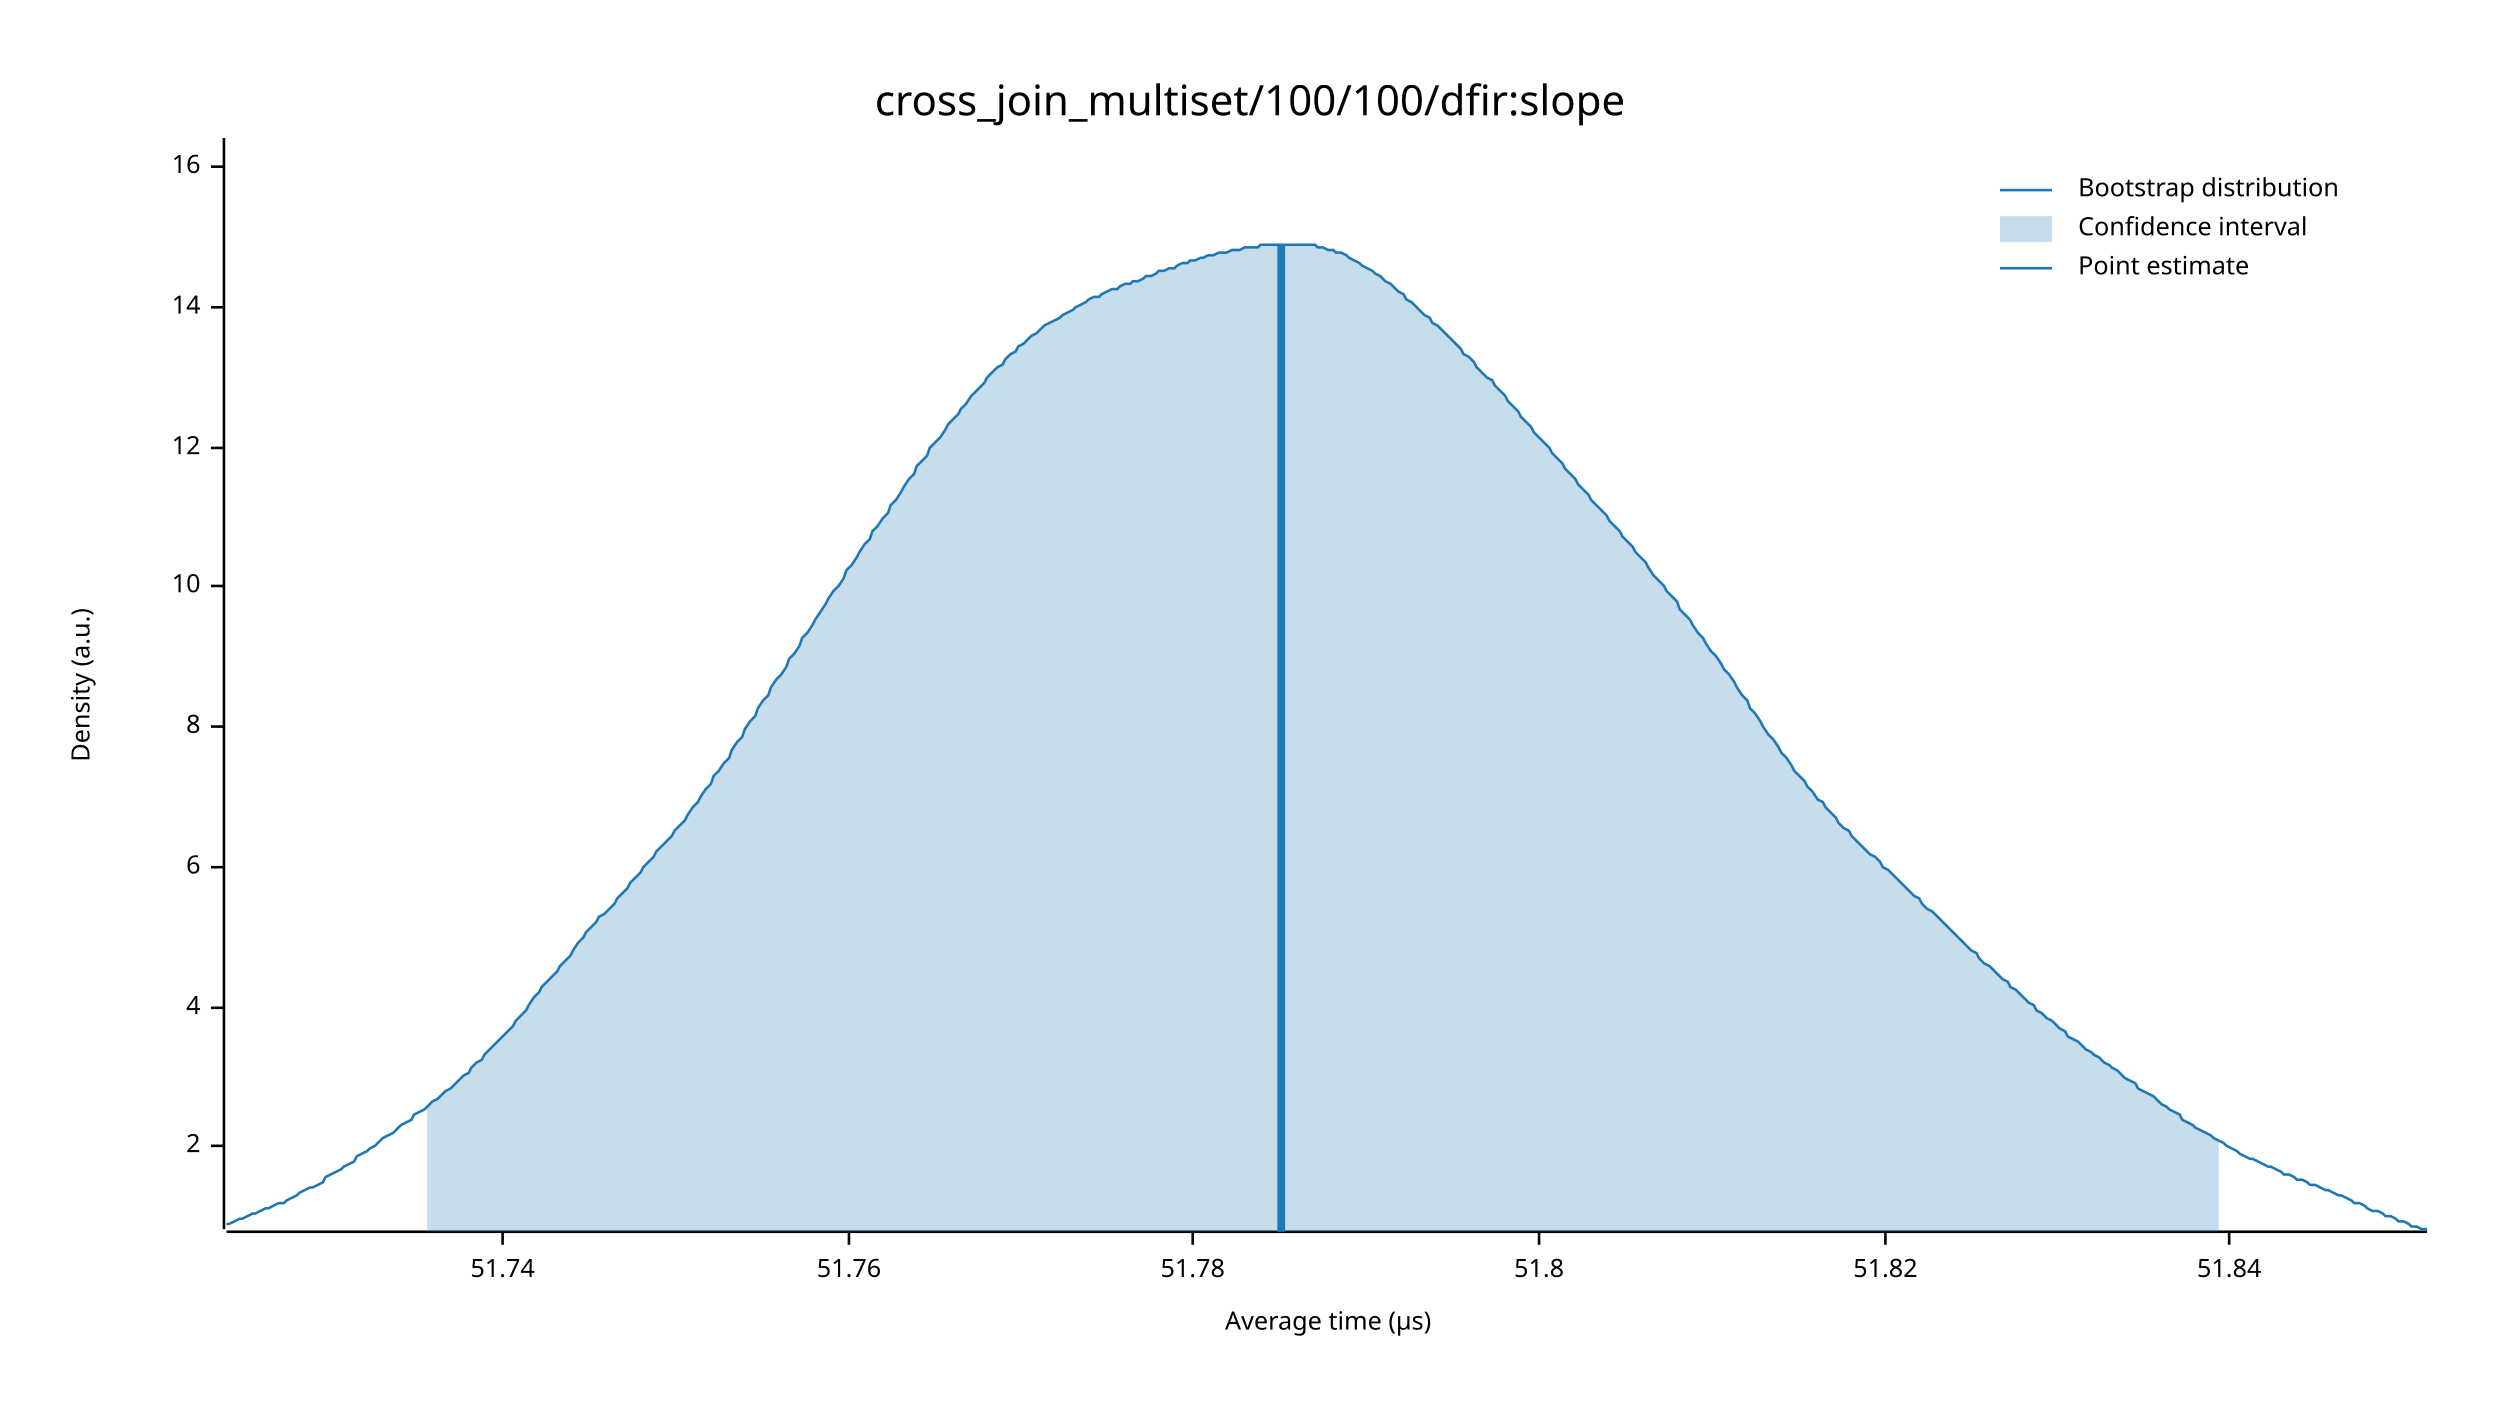
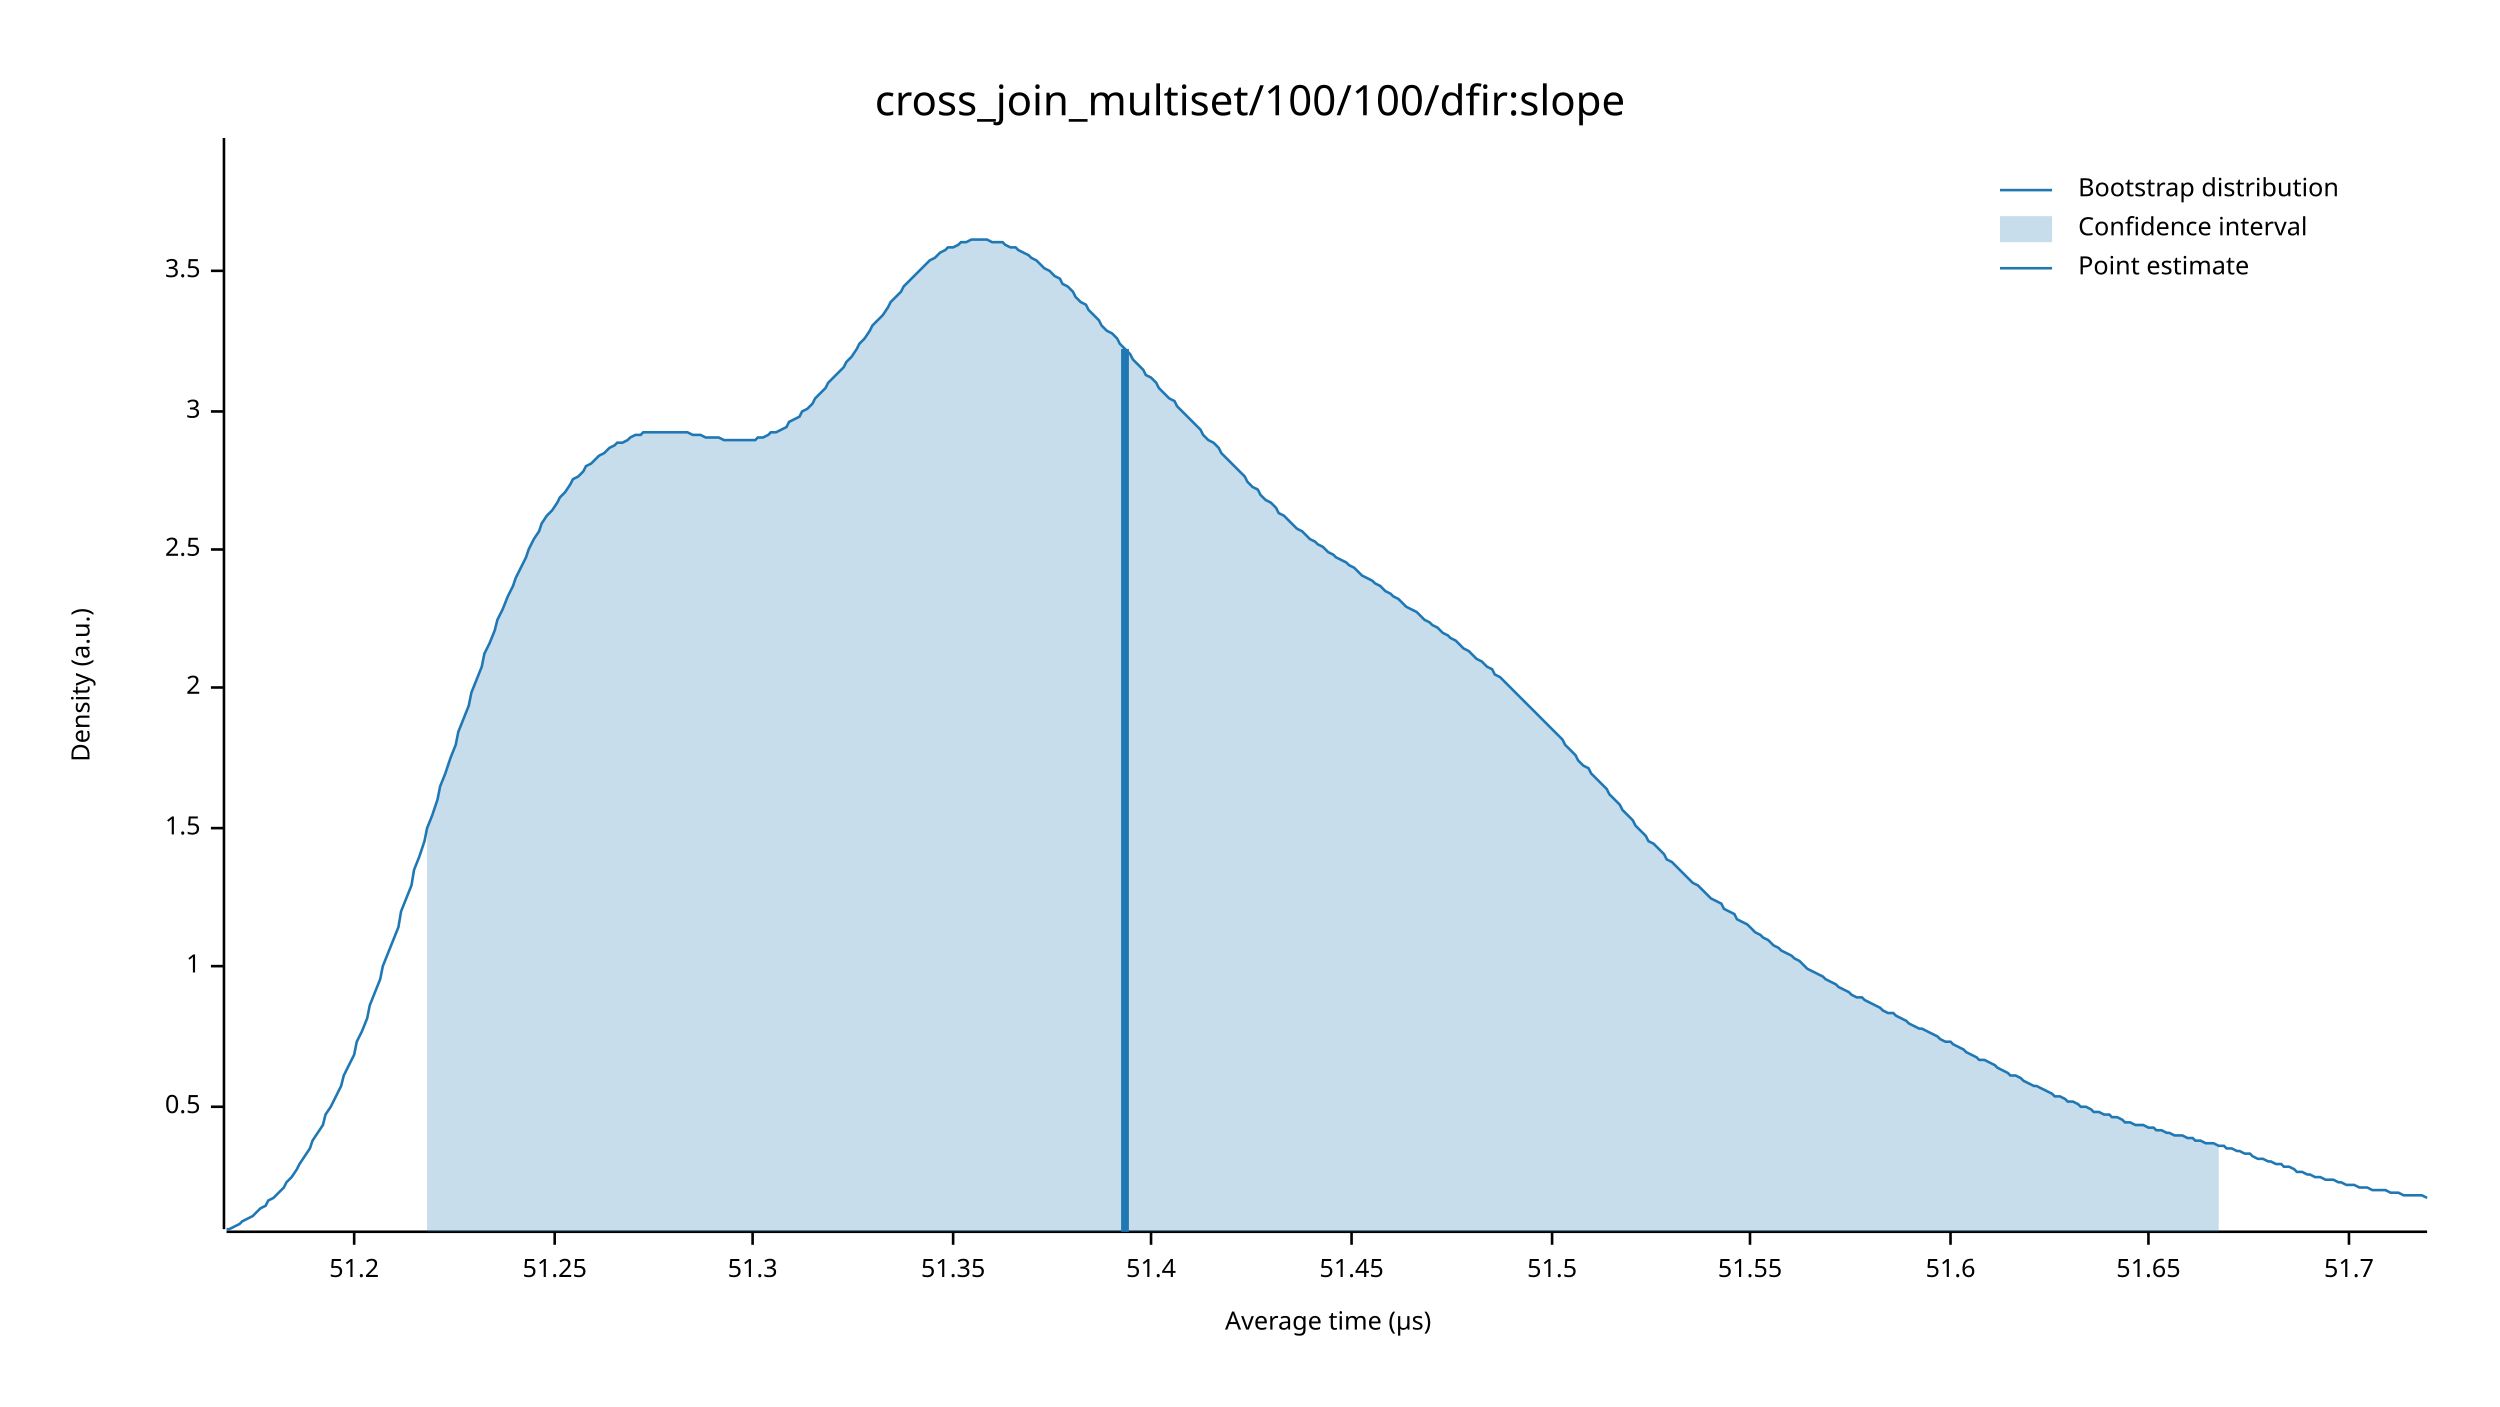
<svg xmlns="http://www.w3.org/2000/svg" width="960" height="540" viewBox="0 0 960 540">
  <text x="480" y="32" dy="0.76em" text-anchor="middle" font-family="sans-serif" font-size="16.129" opacity="1" fill="#000000">
cross_join_multiset/100/100/dfir:slope
</text>
  <text x="27" y="263" dy="0.76em" text-anchor="middle" font-family="sans-serif" font-size="9.677" opacity="1" fill="#000000" transform="rotate(270, 27, 263)">
Density (a.u.)
</text>
  <text x="510" y="513" dy="-0.5ex" text-anchor="middle" font-family="sans-serif" font-size="9.677" opacity="1" fill="#000000">
Average time (µs)
</text>
  <polyline fill="none" opacity="1" stroke="#000000" stroke-width="1" points="86,53 86,472 " />
-   <text x="77" y="440" dy="0.5ex" text-anchor="end" font-family="sans-serif" font-size="9.677" opacity="1" fill="#000000">
+   <text x="77" y="425" dy="0.5ex" text-anchor="end" font-family="sans-serif" font-size="9.677" opacity="1" fill="#000000">
+ 0.5
+ </text>
+   <polyline fill="none" opacity="1" stroke="#000000" stroke-width="1" points="81,425 86,425 " />
+   <text x="77" y="371" dy="0.5ex" text-anchor="end" font-family="sans-serif" font-size="9.677" opacity="1" fill="#000000">
+ 1
+ </text>
+   <polyline fill="none" opacity="1" stroke="#000000" stroke-width="1" points="81,371 86,371 " />
+   <text x="77" y="318" dy="0.5ex" text-anchor="end" font-family="sans-serif" font-size="9.677" opacity="1" fill="#000000">
+ 1.5
+ </text>
+   <polyline fill="none" opacity="1" stroke="#000000" stroke-width="1" points="81,318 86,318 " />
+   <text x="77" y="264" dy="0.5ex" text-anchor="end" font-family="sans-serif" font-size="9.677" opacity="1" fill="#000000">
2
</text>
-   <polyline fill="none" opacity="1" stroke="#000000" stroke-width="1" points="81,440 86,440 " />
-   <text x="77" y="387" dy="0.5ex" text-anchor="end" font-family="sans-serif" font-size="9.677" opacity="1" fill="#000000">
- 4
+   <polyline fill="none" opacity="1" stroke="#000000" stroke-width="1" points="81,264 86,264 " />
+   <text x="77" y="211" dy="0.5ex" text-anchor="end" font-family="sans-serif" font-size="9.677" opacity="1" fill="#000000">
+ 2.5
</text>
-   <polyline fill="none" opacity="1" stroke="#000000" stroke-width="1" points="81,387 86,387 " />
-   <text x="77" y="333" dy="0.5ex" text-anchor="end" font-family="sans-serif" font-size="9.677" opacity="1" fill="#000000">
- 6
+   <polyline fill="none" opacity="1" stroke="#000000" stroke-width="1" points="81,211 86,211 " />
+   <text x="77" y="158" dy="0.5ex" text-anchor="end" font-family="sans-serif" font-size="9.677" opacity="1" fill="#000000">
+ 3
</text>
-   <polyline fill="none" opacity="1" stroke="#000000" stroke-width="1" points="81,333 86,333 " />
-   <text x="77" y="279" dy="0.5ex" text-anchor="end" font-family="sans-serif" font-size="9.677" opacity="1" fill="#000000">
- 8
+   <polyline fill="none" opacity="1" stroke="#000000" stroke-width="1" points="81,158 86,158 " />
+   <text x="77" y="104" dy="0.5ex" text-anchor="end" font-family="sans-serif" font-size="9.677" opacity="1" fill="#000000">
+ 3.5
</text>
-   <polyline fill="none" opacity="1" stroke="#000000" stroke-width="1" points="81,279 86,279 " />
-   <text x="77" y="225" dy="0.5ex" text-anchor="end" font-family="sans-serif" font-size="9.677" opacity="1" fill="#000000">
- 10
+   <polyline fill="none" opacity="1" stroke="#000000" stroke-width="1" points="81,104 86,104 " />
+   <polyline fill="none" opacity="1" stroke="#000000" stroke-width="1" points="87,473 932,473 " />
+   <text x="136" y="483" dy="0.76em" text-anchor="middle" font-family="sans-serif" font-size="9.677" opacity="1" fill="#000000">
+ 51.2
</text>
-   <polyline fill="none" opacity="1" stroke="#000000" stroke-width="1" points="81,225 86,225 " />
-   <text x="77" y="172" dy="0.5ex" text-anchor="end" font-family="sans-serif" font-size="9.677" opacity="1" fill="#000000">
- 12
+   <polyline fill="none" opacity="1" stroke="#000000" stroke-width="1" points="136,473 136,478 " />
+   <text x="213" y="483" dy="0.76em" text-anchor="middle" font-family="sans-serif" font-size="9.677" opacity="1" fill="#000000">
+ 51.25
</text>
-   <polyline fill="none" opacity="1" stroke="#000000" stroke-width="1" points="81,172 86,172 " />
-   <text x="77" y="118" dy="0.5ex" text-anchor="end" font-family="sans-serif" font-size="9.677" opacity="1" fill="#000000">
- 14
+   <polyline fill="none" opacity="1" stroke="#000000" stroke-width="1" points="213,473 213,478 " />
+   <text x="289" y="483" dy="0.76em" text-anchor="middle" font-family="sans-serif" font-size="9.677" opacity="1" fill="#000000">
+ 51.3
</text>
-   <polyline fill="none" opacity="1" stroke="#000000" stroke-width="1" points="81,118 86,118 " />
-   <text x="77" y="64" dy="0.5ex" text-anchor="end" font-family="sans-serif" font-size="9.677" opacity="1" fill="#000000">
- 16
+   <polyline fill="none" opacity="1" stroke="#000000" stroke-width="1" points="289,473 289,478 " />
+   <text x="366" y="483" dy="0.76em" text-anchor="middle" font-family="sans-serif" font-size="9.677" opacity="1" fill="#000000">
+ 51.35
</text>
-   <polyline fill="none" opacity="1" stroke="#000000" stroke-width="1" points="81,64 86,64 " />
-   <polyline fill="none" opacity="1" stroke="#000000" stroke-width="1" points="87,473 932,473 " />
-   <text x="193" y="483" dy="0.76em" text-anchor="middle" font-family="sans-serif" font-size="9.677" opacity="1" fill="#000000">
- 51.74
+   <polyline fill="none" opacity="1" stroke="#000000" stroke-width="1" points="366,473 366,478 " />
+   <text x="442" y="483" dy="0.76em" text-anchor="middle" font-family="sans-serif" font-size="9.677" opacity="1" fill="#000000">
+ 51.4
</text>
-   <polyline fill="none" opacity="1" stroke="#000000" stroke-width="1" points="193,473 193,478 " />
-   <text x="326" y="483" dy="0.76em" text-anchor="middle" font-family="sans-serif" font-size="9.677" opacity="1" fill="#000000">
- 51.76
+   <polyline fill="none" opacity="1" stroke="#000000" stroke-width="1" points="442,473 442,478 " />
+   <text x="519" y="483" dy="0.76em" text-anchor="middle" font-family="sans-serif" font-size="9.677" opacity="1" fill="#000000">
+ 51.45
</text>
-   <polyline fill="none" opacity="1" stroke="#000000" stroke-width="1" points="326,473 326,478 " />
-   <text x="458" y="483" dy="0.76em" text-anchor="middle" font-family="sans-serif" font-size="9.677" opacity="1" fill="#000000">
- 51.78
+   <polyline fill="none" opacity="1" stroke="#000000" stroke-width="1" points="519,473 519,478 " />
+   <text x="596" y="483" dy="0.76em" text-anchor="middle" font-family="sans-serif" font-size="9.677" opacity="1" fill="#000000">
+ 51.5
</text>
-   <polyline fill="none" opacity="1" stroke="#000000" stroke-width="1" points="458,473 458,478 " />
-   <text x="591" y="483" dy="0.76em" text-anchor="middle" font-family="sans-serif" font-size="9.677" opacity="1" fill="#000000">
- 51.8
+   <polyline fill="none" opacity="1" stroke="#000000" stroke-width="1" points="596,473 596,478 " />
+   <text x="672" y="483" dy="0.76em" text-anchor="middle" font-family="sans-serif" font-size="9.677" opacity="1" fill="#000000">
+ 51.55
</text>
-   <polyline fill="none" opacity="1" stroke="#000000" stroke-width="1" points="591,473 591,478 " />
-   <text x="724" y="483" dy="0.76em" text-anchor="middle" font-family="sans-serif" font-size="9.677" opacity="1" fill="#000000">
- 51.82
+   <polyline fill="none" opacity="1" stroke="#000000" stroke-width="1" points="672,473 672,478 " />
+   <text x="749" y="483" dy="0.76em" text-anchor="middle" font-family="sans-serif" font-size="9.677" opacity="1" fill="#000000">
+ 51.6
</text>
-   <polyline fill="none" opacity="1" stroke="#000000" stroke-width="1" points="724,473 724,478 " />
-   <text x="856" y="483" dy="0.76em" text-anchor="middle" font-family="sans-serif" font-size="9.677" opacity="1" fill="#000000">
- 51.84
+   <polyline fill="none" opacity="1" stroke="#000000" stroke-width="1" points="749,473 749,478 " />
+   <text x="825" y="483" dy="0.76em" text-anchor="middle" font-family="sans-serif" font-size="9.677" opacity="1" fill="#000000">
+ 51.65
</text>
-   <polyline fill="none" opacity="1" stroke="#000000" stroke-width="1" points="856,473 856,478 " />
-   <polyline fill="none" opacity="1" stroke="#1F78B4" stroke-width="1" points="87,470 88,470 90,469 92,468 93,468 95,467 97,466 98,466 100,465 102,464 103,464 105,463 107,462 109,462 110,461 112,460 114,459 115,458 117,457 119,456 120,456 122,455 124,454 125,452 127,451 129,450 131,449 132,448 134,447 136,446 137,444 139,443 141,442 142,441 144,440 146,438 147,437 149,436 151,435 153,433 154,432 156,431 158,430 159,428 161,427 163,426 164,425 166,423 168,422 169,421 171,419 173,418 175,416 176,415 178,413 180,412 181,410 183,408 185,407 186,405 188,403 190,401 191,400 193,398 195,396 197,394 198,392 200,390 202,388 203,386 205,383 207,381 208,379 210,377 212,375 214,373 215,371 217,369 219,367 220,365 222,362 224,360 225,358 227,356 229,354 230,352 232,351 234,349 236,347 237,345 239,343 241,341 242,339 244,337 246,335 247,333 249,331 251,329 252,327 254,325 256,323 258,321 259,319 261,317 263,315 264,313 266,310 268,308 269,306 271,303 273,301 274,298 276,296 278,293 280,291 281,288 283,285 285,283 286,280 288,277 290,275 291,272 293,269 295,267 296,264 298,261 300,259 302,256 303,253 305,251 307,248 308,245 310,243 312,240 313,238 315,235 317,232 318,230 320,227 322,225 324,222 325,219 327,217 329,214 330,212 332,209 334,207 335,204 337,202 339,199 341,197 342,194 344,192 346,189 347,187 349,184 351,182 352,179 354,177 356,175 357,172 359,170 361,168 363,165 364,163 366,161 368,159 369,157 371,155 373,152 374,151 376,149 378,147 379,145 381,143 383,141 385,140 386,138 388,136 390,135 391,133 393,132 395,130 396,129 398,128 400,126 401,125 403,124 405,123 407,122 408,121 410,120 412,119 413,118 415,117 417,116 418,115 420,114 422,114 423,113 425,112 427,111 429,111 430,110 432,109 434,109 435,108 437,108 439,107 440,106 442,106 444,105 445,104 447,104 449,103 451,103 452,102 454,101 456,101 457,100 459,100 461,99 462,99 464,98 466,98 468,97 469,97 471,97 473,96 474,96 476,96 478,95 479,95 481,95 483,95 484,94 486,94 488,94 490,94 491,94 493,94 495,94 496,94 498,94 500,94 501,94 503,94 505,94 506,95 508,95 510,96 512,96 513,97 515,97 517,98 518,99 520,100 522,101 523,102 525,103 527,104 528,105 530,106 532,108 534,109 535,110 537,112 539,113 540,115 542,116 544,118 545,119 547,121 549,122 550,124 552,125 554,127 556,129 557,130 559,132 561,134 562,136 564,137 566,139 567,141 569,143 571,145 573,146 574,148 576,150 578,152 579,154 581,156 583,158 584,160 586,162 588,164 589,166 591,168 593,170 595,172 596,174 598,176 600,178 601,180 603,182 605,184 606,186 608,188 610,190 611,192 613,194 615,196 617,198 618,200 620,202 622,204 623,206 625,208 627,210 628,212 630,214 632,216 633,218 635,221 637,223 639,225 640,227 642,229 644,231 645,234 647,236 649,238 650,240 652,243 654,245 655,247 657,250 659,252 661,255 662,257 664,259 666,262 667,264 669,267 671,269 672,272 674,274 676,277 677,279 679,282 681,284 683,287 684,289 686,291 688,294 689,296 691,298 693,300 694,302 696,304 698,307 700,308 701,310 703,312 705,314 706,316 708,318 710,319 711,321 713,323 715,325 716,326 718,328 720,329 722,331 723,333 725,334 727,336 728,337 730,339 732,341 733,342 735,344 737,345 738,347 740,349 742,350 744,352 745,353 747,355 749,357 750,358 752,360 754,362 755,363 757,365 759,366 760,368 762,370 764,371 766,373 767,374 769,376 771,377 772,379 774,380 776,382 777,383 779,385 781,386 782,388 784,389 786,391 788,392 789,393 791,395 793,396 794,398 796,399 798,400 799,401 801,403 803,404 804,405 806,406 808,408 810,409 811,410 813,411 815,413 816,414 818,415 820,416 821,418 823,419 825,420 827,421 828,422 830,424 832,425 833,426 835,427 837,428 838,430 840,431 842,432 843,433 845,434 847,435 849,436 850,437 852,438 854,439 855,440 857,441 859,442 860,443 862,444 864,445 865,445 867,446 869,447 871,448 872,448 874,449 876,450 877,451 879,451 881,452 882,453 884,453 886,454 887,455 889,455 891,456 893,457 894,457 896,458 898,459 899,459 901,460 903,461 904,462 906,462 908,463 909,464 911,465 913,465 915,466 916,467 918,467 920,468 921,469 923,469 925,470 926,471 928,471 930,472 932,472 " />
-   <polygon opacity="0.25" fill="#1F78B4" points="164,425 166,423 168,422 169,421 171,419 173,418 175,416 176,415 178,413 180,412 181,410 183,408 185,407 186,405 188,403 190,401 191,400 193,398 195,396 197,394 198,392 200,390 202,388 203,386 205,383 207,381 208,379 210,377 212,375 214,373 215,371 217,369 219,367 220,365 222,362 224,360 225,358 227,356 229,354 230,352 232,351 234,349 236,347 237,345 239,343 241,341 242,339 244,337 246,335 247,333 249,331 251,329 252,327 254,325 256,323 258,321 259,319 261,317 263,315 264,313 266,310 268,308 269,306 271,303 273,301 274,298 276,296 278,293 280,291 281,288 283,285 285,283 286,280 288,277 290,275 291,272 293,269 295,267 296,264 298,261 300,259 302,256 303,253 305,251 307,248 308,245 310,243 312,240 313,238 315,235 317,232 318,230 320,227 322,225 324,222 325,219 327,217 329,214 330,212 332,209 334,207 335,204 337,202 339,199 341,197 342,194 344,192 346,189 347,187 349,184 351,182 352,179 354,177 356,175 357,172 359,170 361,168 363,165 364,163 366,161 368,159 369,157 371,155 373,152 374,151 376,149 378,147 379,145 381,143 383,141 385,140 386,138 388,136 390,135 391,133 393,132 395,130 396,129 398,128 400,126 401,125 403,124 405,123 407,122 408,121 410,120 412,119 413,118 415,117 417,116 418,115 420,114 422,114 423,113 425,112 427,111 429,111 430,110 432,109 434,109 435,108 437,108 439,107 440,106 442,106 444,105 445,104 447,104 449,103 451,103 452,102 454,101 456,101 457,100 459,100 461,99 462,99 464,98 466,98 468,97 469,97 471,97 473,96 474,96 476,96 478,95 479,95 481,95 483,95 484,94 486,94 488,94 490,94 491,94 493,94 495,94 496,94 498,94 500,94 501,94 503,94 505,94 506,95 508,95 510,96 512,96 513,97 515,97 517,98 518,99 520,100 522,101 523,102 525,103 527,104 528,105 530,106 532,108 534,109 535,110 537,112 539,113 540,115 542,116 544,118 545,119 547,121 549,122 550,124 552,125 554,127 556,129 557,130 559,132 561,134 562,136 564,137 566,139 567,141 569,143 571,145 573,146 574,148 576,150 578,152 579,154 581,156 583,158 584,160 586,162 588,164 589,166 591,168 593,170 595,172 596,174 598,176 600,178 601,180 603,182 605,184 606,186 608,188 610,190 611,192 613,194 615,196 617,198 618,200 620,202 622,204 623,206 625,208 627,210 628,212 630,214 632,216 633,218 635,221 637,223 639,225 640,227 642,229 644,231 645,234 647,236 649,238 650,240 652,243 654,245 655,247 657,250 659,252 661,255 662,257 664,259 666,262 667,264 669,267 671,269 672,272 674,274 676,277 677,279 679,282 681,284 683,287 684,289 686,291 688,294 689,296 691,298 693,300 694,302 696,304 698,307 700,308 701,310 703,312 705,314 706,316 708,318 710,319 711,321 713,323 715,325 716,326 718,328 720,329 722,331 723,333 725,334 727,336 728,337 730,339 732,341 733,342 735,344 737,345 738,347 740,349 742,350 744,352 745,353 747,355 749,357 750,358 752,360 754,362 755,363 757,365 759,366 760,368 762,370 764,371 766,373 767,374 769,376 771,377 772,379 774,380 776,382 777,383 779,385 781,386 782,388 784,389 786,391 788,392 789,393 791,395 793,396 794,398 796,399 798,400 799,401 801,403 803,404 804,405 806,406 808,408 810,409 811,410 813,411 815,413 816,414 818,415 820,416 821,418 823,419 825,420 827,421 828,422 830,424 832,425 833,426 835,427 837,428 838,430 840,431 842,432 843,433 845,434 847,435 849,436 850,437 852,438 852,473 164,473 " />
-   <polyline fill="none" opacity="1" stroke="#1F78B4" stroke-width="3" points="492,473 492,94 " />
+   <polyline fill="none" opacity="1" stroke="#000000" stroke-width="1" points="825,473 825,478 " />
+   <text x="902" y="483" dy="0.76em" text-anchor="middle" font-family="sans-serif" font-size="9.677" opacity="1" fill="#000000">
+ 51.7
+ </text>
+   <polyline fill="none" opacity="1" stroke="#000000" stroke-width="1" points="902,473 902,478 " />
+   <polyline fill="none" opacity="1" stroke="#1F78B4" stroke-width="1" points="87,472 88,472 90,471 92,470 93,469 95,468 97,467 98,466 100,464 102,463 103,461 105,460 107,458 109,456 110,454 112,452 114,449 115,447 117,444 119,441 120,438 122,435 124,432 125,428 127,425 129,421 131,417 132,413 134,409 136,405 137,400 139,396 141,391 142,386 144,381 146,376 147,371 149,366 151,361 153,356 154,350 156,345 158,340 159,334 161,329 163,323 164,318 166,313 168,307 169,302 171,297 173,291 175,286 176,281 178,276 180,271 181,266 183,261 185,256 186,251 188,247 190,242 191,238 193,234 195,229 197,225 198,222 200,218 202,214 203,211 205,207 207,204 208,201 210,198 212,196 214,193 215,191 217,189 219,186 220,184 222,183 224,181 225,179 227,178 229,176 230,175 232,174 234,172 236,171 237,170 239,170 241,169 242,168 244,167 246,167 247,166 249,166 251,166 252,166 254,166 256,166 258,166 259,166 261,166 263,166 264,166 266,167 268,167 269,167 271,168 273,168 274,168 276,168 278,169 280,169 281,169 283,169 285,169 286,169 288,169 290,169 291,168 293,168 295,167 296,166 298,166 300,165 302,164 303,162 305,161 307,160 308,158 310,157 312,155 313,153 315,151 317,149 318,147 320,145 322,143 324,141 325,139 327,137 329,134 330,132 332,130 334,127 335,125 337,123 339,121 341,118 342,116 344,114 346,112 347,110 349,108 351,106 352,105 354,103 356,101 357,100 359,99 361,97 363,96 364,95 366,95 368,94 369,93 371,93 373,92 374,92 376,92 378,92 379,92 381,93 383,93 385,93 386,94 388,95 390,95 391,96 393,97 395,98 396,99 398,100 400,102 401,103 403,104 405,106 407,107 408,109 410,110 412,112 413,114 415,116 417,117 418,119 420,121 422,123 423,125 425,127 427,128 429,130 430,132 432,134 434,136 435,138 437,140 439,142 440,144 442,145 444,147 445,149 447,151 449,153 451,154 452,156 454,158 456,160 457,161 459,163 461,165 462,167 464,169 466,170 468,172 469,174 471,176 473,178 474,179 476,181 478,183 479,185 481,187 483,188 484,190 486,192 488,193 490,195 491,197 493,198 495,200 496,201 498,203 500,204 501,205 503,207 505,208 506,209 508,210 510,212 512,213 513,214 515,215 517,216 518,217 520,218 522,220 523,221 525,222 527,223 528,224 530,225 532,227 534,228 535,229 537,230 539,232 540,233 542,234 544,235 545,236 547,238 549,239 550,240 552,241 554,243 556,244 557,245 559,246 561,248 562,249 564,250 566,252 567,253 569,254 571,256 573,257 574,259 576,260 578,262 579,263 581,265 583,267 584,268 586,270 588,272 589,273 591,275 593,277 595,279 596,280 598,282 600,284 601,286 603,288 605,290 606,292 608,294 610,295 611,297 613,299 615,301 617,303 618,305 620,307 622,309 623,311 625,313 627,315 628,317 630,319 632,321 633,323 635,324 637,326 639,328 640,330 642,331 644,333 645,334 647,336 649,338 650,339 652,340 654,342 655,343 657,345 659,346 661,347 662,349 664,350 666,351 667,353 669,354 671,355 672,356 674,358 676,359 677,360 679,361 681,363 683,364 684,365 686,366 688,367 689,368 691,369 693,371 694,372 696,373 698,374 700,375 701,376 703,377 705,378 706,379 708,380 710,381 711,382 713,383 715,383 716,384 718,385 720,386 722,387 723,388 725,389 727,389 728,390 730,391 732,392 733,393 735,394 737,395 738,395 740,396 742,397 744,398 745,399 747,400 749,400 750,401 752,402 754,403 755,404 757,405 759,406 760,407 762,407 764,408 766,409 767,410 769,411 771,412 772,413 774,413 776,414 777,415 779,416 781,417 782,417 784,418 786,419 788,420 789,421 791,421 793,422 794,423 796,423 798,424 799,425 801,425 803,426 804,427 806,427 808,428 810,428 811,429 813,429 815,430 816,431 818,431 820,432 821,432 823,432 825,433 827,433 828,434 830,434 832,435 833,435 835,436 837,436 838,436 840,437 842,437 843,438 845,438 847,439 849,439 850,439 852,440 854,440 855,441 857,441 859,442 860,442 862,443 864,443 865,444 867,445 869,445 871,446 872,446 874,447 876,447 877,448 879,448 881,449 882,450 884,450 886,451 887,451 889,452 891,452 893,453 894,453 896,453 898,454 899,454 901,455 903,455 904,455 906,456 908,456 909,456 911,457 913,457 915,457 916,457 918,458 920,458 921,458 923,459 925,459 926,459 928,459 930,459 932,460 " />
+   <polygon opacity="0.25" fill="#1F78B4" points="164,318 166,313 168,307 169,302 171,297 173,291 175,286 176,281 178,276 180,271 181,266 183,261 185,256 186,251 188,247 190,242 191,238 193,234 195,229 197,225 198,222 200,218 202,214 203,211 205,207 207,204 208,201 210,198 212,196 214,193 215,191 217,189 219,186 220,184 222,183 224,181 225,179 227,178 229,176 230,175 232,174 234,172 236,171 237,170 239,170 241,169 242,168 244,167 246,167 247,166 249,166 251,166 252,166 254,166 256,166 258,166 259,166 261,166 263,166 264,166 266,167 268,167 269,167 271,168 273,168 274,168 276,168 278,169 280,169 281,169 283,169 285,169 286,169 288,169 290,169 291,168 293,168 295,167 296,166 298,166 300,165 302,164 303,162 305,161 307,160 308,158 310,157 312,155 313,153 315,151 317,149 318,147 320,145 322,143 324,141 325,139 327,137 329,134 330,132 332,130 334,127 335,125 337,123 339,121 341,118 342,116 344,114 346,112 347,110 349,108 351,106 352,105 354,103 356,101 357,100 359,99 361,97 363,96 364,95 366,95 368,94 369,93 371,93 373,92 374,92 376,92 378,92 379,92 381,93 383,93 385,93 386,94 388,95 390,95 391,96 393,97 395,98 396,99 398,100 400,102 401,103 403,104 405,106 407,107 408,109 410,110 412,112 413,114 415,116 417,117 418,119 420,121 422,123 423,125 425,127 427,128 429,130 430,132 432,134 434,136 435,138 437,140 439,142 440,144 442,145 444,147 445,149 447,151 449,153 451,154 452,156 454,158 456,160 457,161 459,163 461,165 462,167 464,169 466,170 468,172 469,174 471,176 473,178 474,179 476,181 478,183 479,185 481,187 483,188 484,190 486,192 488,193 490,195 491,197 493,198 495,200 496,201 498,203 500,204 501,205 503,207 505,208 506,209 508,210 510,212 512,213 513,214 515,215 517,216 518,217 520,218 522,220 523,221 525,222 527,223 528,224 530,225 532,227 534,228 535,229 537,230 539,232 540,233 542,234 544,235 545,236 547,238 549,239 550,240 552,241 554,243 556,244 557,245 559,246 561,248 562,249 564,250 566,252 567,253 569,254 571,256 573,257 574,259 576,260 578,262 579,263 581,265 583,267 584,268 586,270 588,272 589,273 591,275 593,277 595,279 596,280 598,282 600,284 601,286 603,288 605,290 606,292 608,294 610,295 611,297 613,299 615,301 617,303 618,305 620,307 622,309 623,311 625,313 627,315 628,317 630,319 632,321 633,323 635,324 637,326 639,328 640,330 642,331 644,333 645,334 647,336 649,338 650,339 652,340 654,342 655,343 657,345 659,346 661,347 662,349 664,350 666,351 667,353 669,354 671,355 672,356 674,358 676,359 677,360 679,361 681,363 683,364 684,365 686,366 688,367 689,368 691,369 693,371 694,372 696,373 698,374 700,375 701,376 703,377 705,378 706,379 708,380 710,381 711,382 713,383 715,383 716,384 718,385 720,386 722,387 723,388 725,389 727,389 728,390 730,391 732,392 733,393 735,394 737,395 738,395 740,396 742,397 744,398 745,399 747,400 749,400 750,401 752,402 754,403 755,404 757,405 759,406 760,407 762,407 764,408 766,409 767,410 769,411 771,412 772,413 774,413 776,414 777,415 779,416 781,417 782,417 784,418 786,419 788,420 789,421 791,421 793,422 794,423 796,423 798,424 799,425 801,425 803,426 804,427 806,427 808,428 810,428 811,429 813,429 815,430 816,431 818,431 820,432 821,432 823,432 825,433 827,433 828,434 830,434 832,435 833,435 835,436 837,436 838,436 840,437 842,437 843,438 845,438 847,439 849,439 850,439 852,440 852,473 164,473 " />
+   <polyline fill="none" opacity="1" stroke="#1F78B4" stroke-width="3" points="432,473 432,134 " />
  <text x="798" y="68" dy="0.76em" text-anchor="start" font-family="sans-serif" font-size="9.677" opacity="1" fill="#000000">
Bootstrap distribution
</text>
  <text x="798" y="83" dy="0.76em" text-anchor="start" font-family="sans-serif" font-size="9.677" opacity="1" fill="#000000">
Confidence interval
</text>
  <text x="798" y="98" dy="0.76em" text-anchor="start" font-family="sans-serif" font-size="9.677" opacity="1" fill="#000000">
Point estimate
</text>
  <polyline fill="none" opacity="1" stroke="#1F78B4" stroke-width="1" points="768,73 788,73 " />
  <rect x="768" y="83" width="20" height="10" opacity="0.25" fill="#1F78B4" stroke="none" />
  <polyline fill="none" opacity="1" stroke="#1F78B4" stroke-width="1" points="768,103 788,103 " />
</svg>
